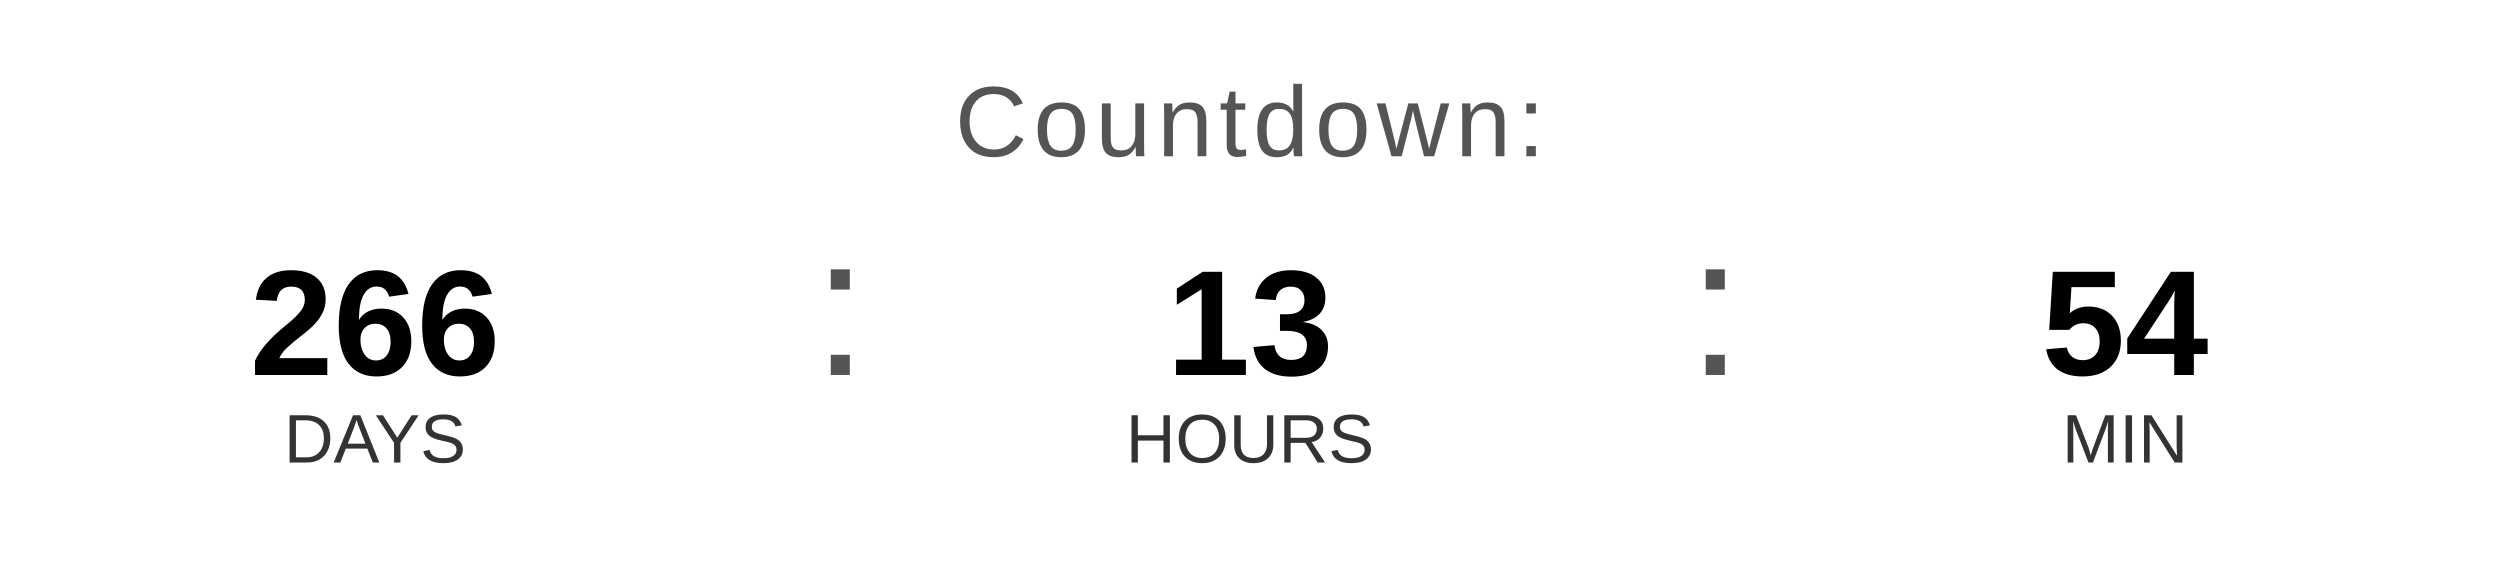
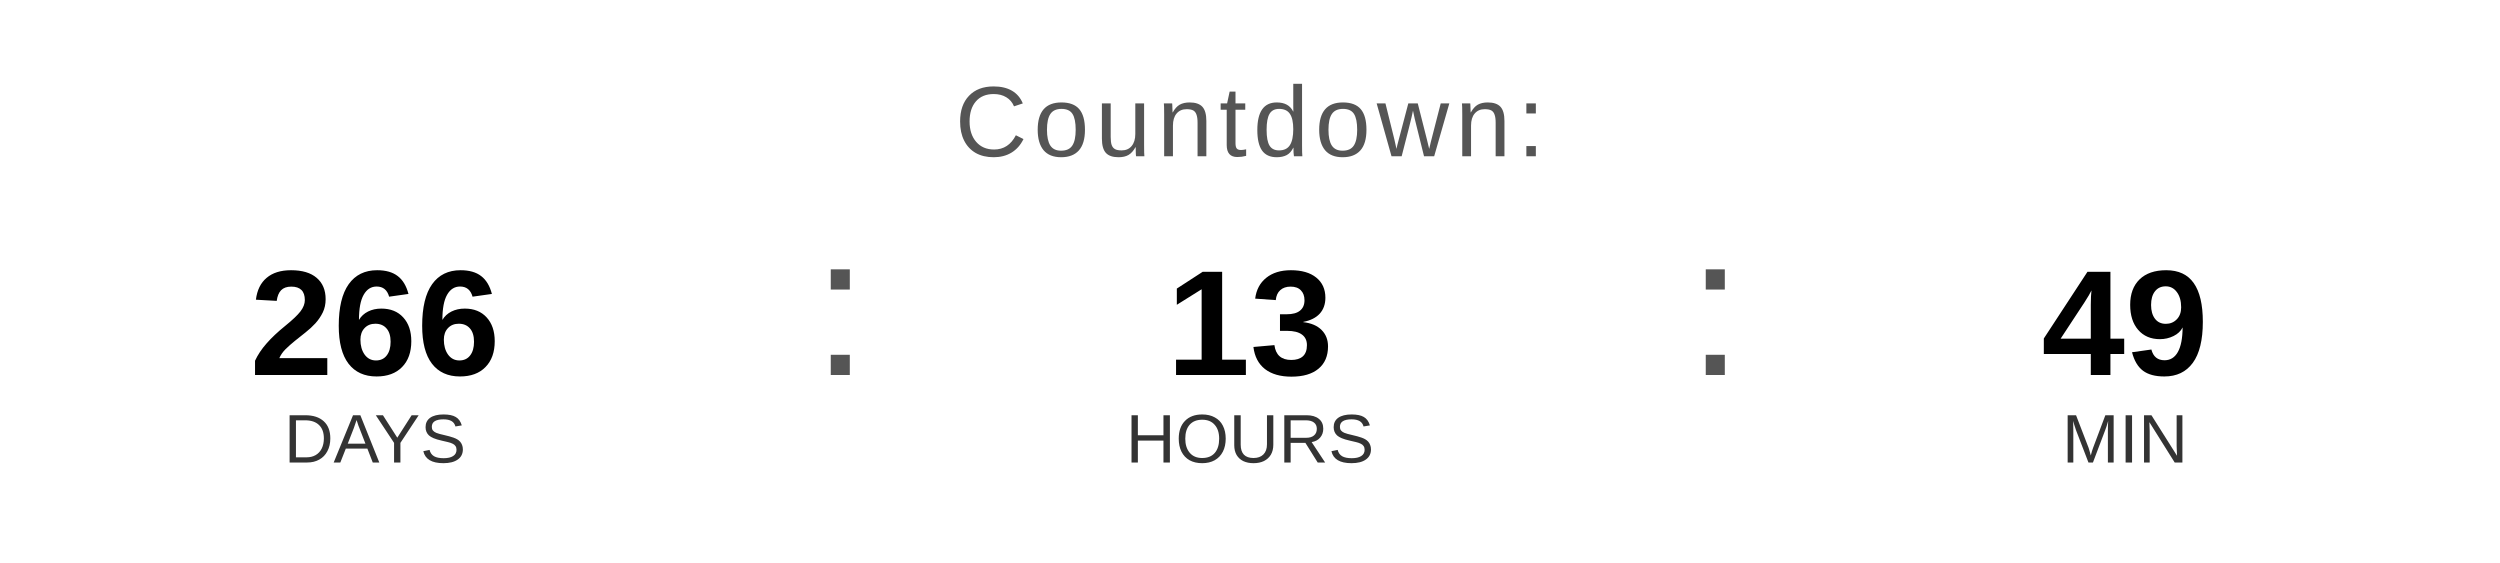
<svg xmlns="http://www.w3.org/2000/svg" width="400" height="90" viewBox="0 0 400 90">
  <text x="200" y="25" font-family="Arial, Helvetica, sans-serif" font-size="16" fill="#555555" text-anchor="middle" letter-spacing="1">
    Countdown:
  </text>
  <text x="60" y="60" font-family="Arial, Helvetica, sans-serif" font-size="24" font-weight="bold" fill="#000000" text-anchor="middle">266</text>
  <text x="60" y="74" font-family="Arial, Helvetica, sans-serif" font-size="11" fill="#333333" text-anchor="middle">DAYS</text>
  <text x="130" y="60" font-family="Arial, sans-serif" font-size="32" fill="#555555">:</text>
  <text x="200" y="60" font-family="Arial, Helvetica, sans-serif" font-size="24" font-weight="bold" fill="#000000" text-anchor="middle">13</text>
  <text x="200" y="74" font-family="Arial, Helvetica, sans-serif" font-size="11" fill="#333333" text-anchor="middle">HOURS</text>
  <text x="270" y="60" font-family="Arial, sans-serif" font-size="32" fill="#555555">:</text>
-   <text x="340" y="60" font-family="Arial, Helvetica, sans-serif" font-size="24" font-weight="bold" fill="#000000" text-anchor="middle">54</text>
+   <text x="340" y="60" font-family="Arial, Helvetica, sans-serif" font-size="24" font-weight="bold" fill="#000000" text-anchor="middle">49</text>
  <text x="340" y="74" font-family="Arial, Helvetica, sans-serif" font-size="11" fill="#333333" text-anchor="middle">MIN</text>
</svg>
